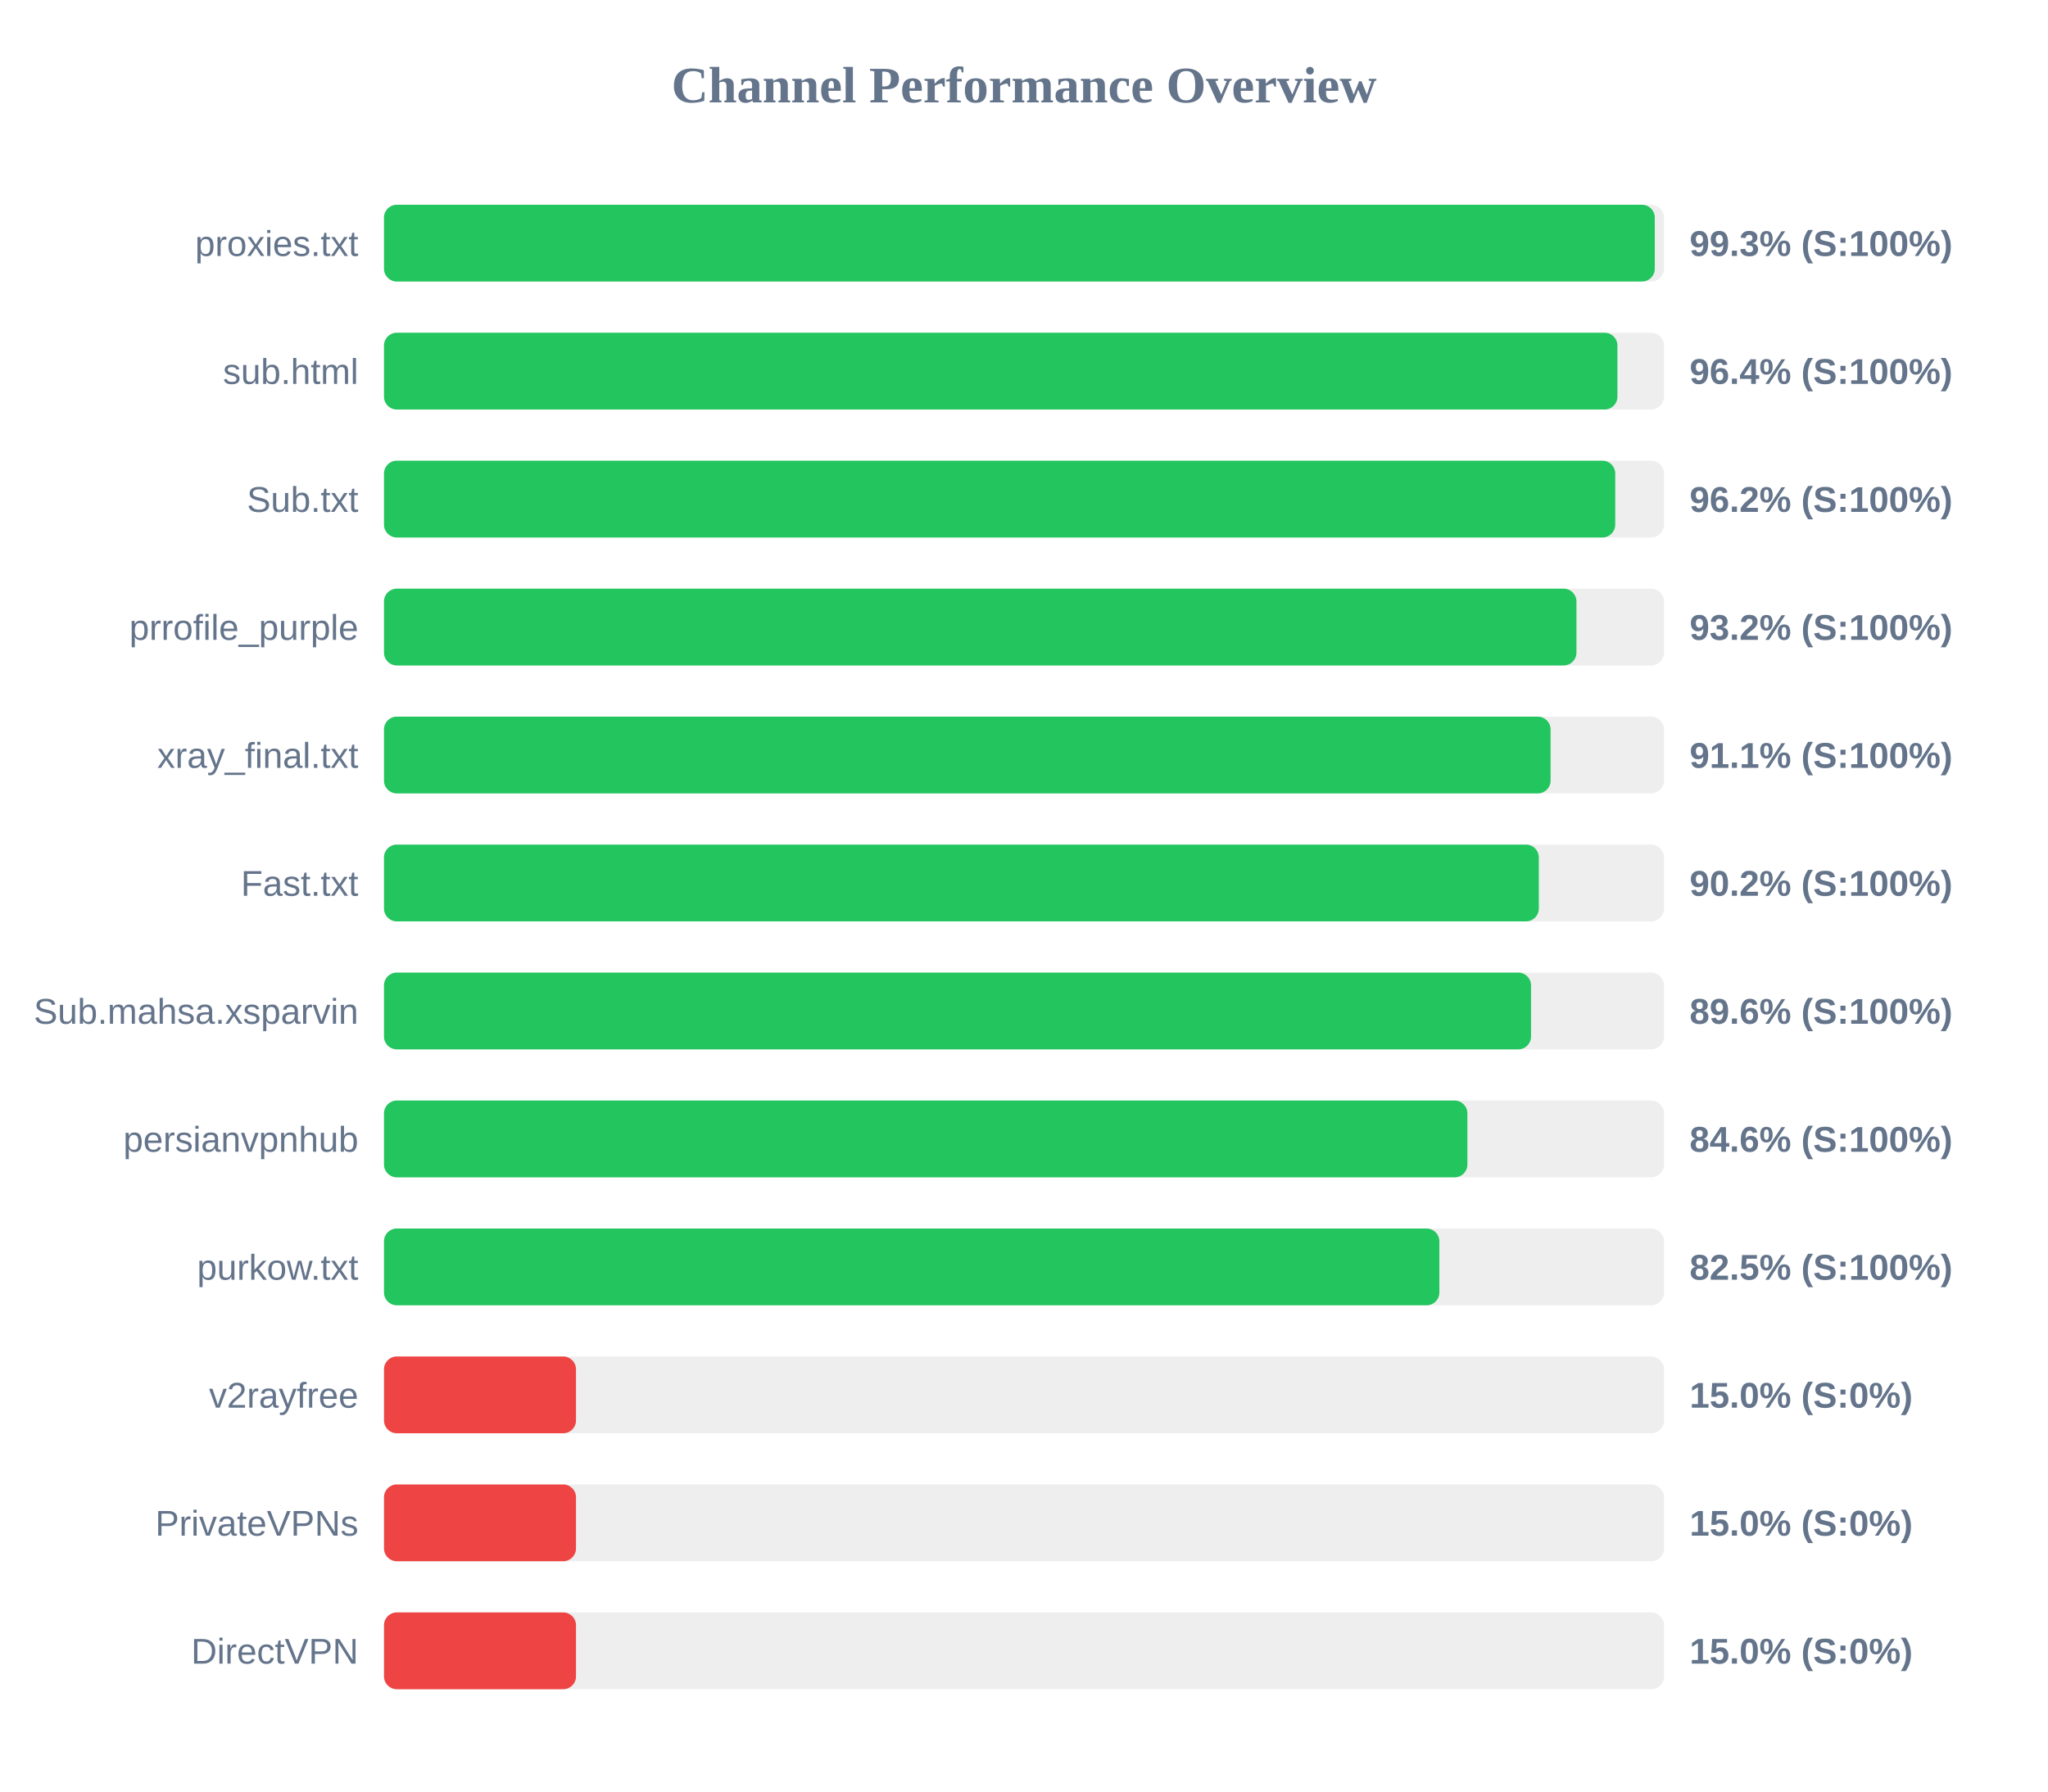
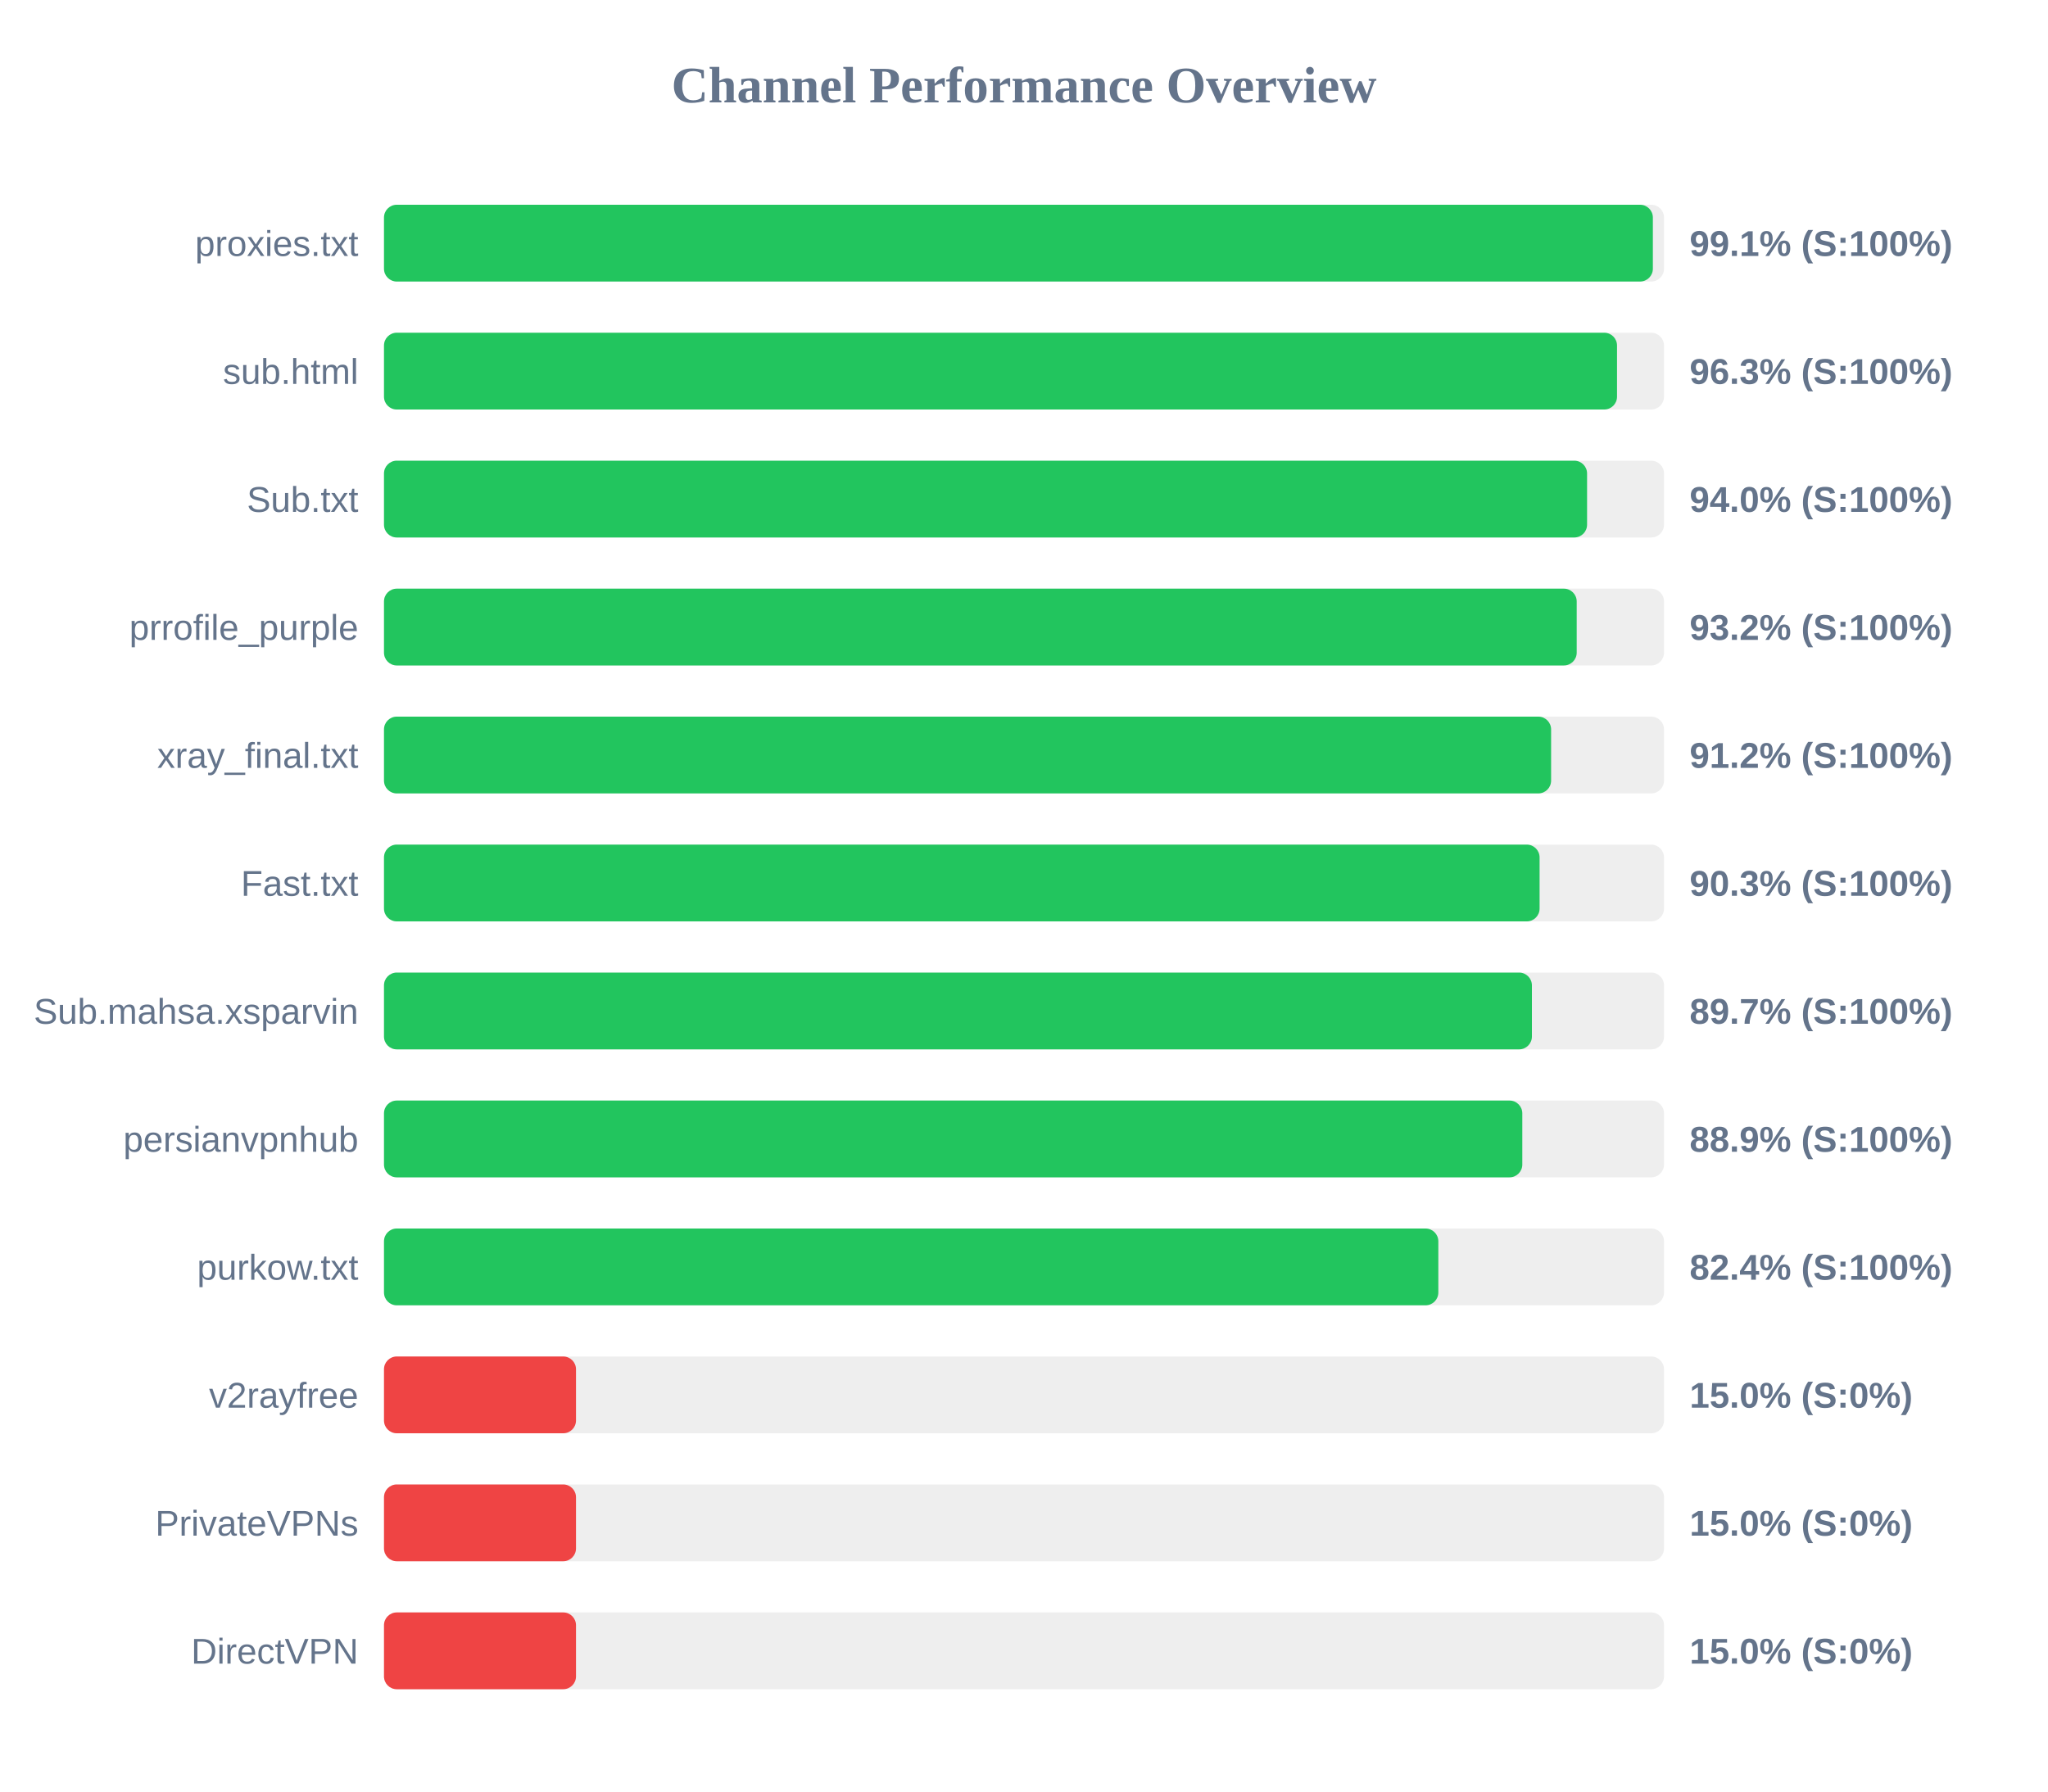
<svg xmlns="http://www.w3.org/2000/svg" width="800" height="700" version="1.1">
  <style>
        .row { font: 14px Arial; fill: #64748b; }
        .score { font: bold 14px Arial; fill: #64748b; }
    </style>
  <text x="400" y="40" text-anchor="middle" font-size="20px" font-weight="bold" fill="#64748b">Channel Performance Overview</text>
  <rect x="150" y="80" width="500" height="30" fill="#eee" rx="5" />
-   <rect x="150" y="80" width="496.4" height="30" fill="#22c55e" rx="5" />
+   <rect x="150" y="80" width="495.65" height="30" fill="#22c55e" rx="5" />
  <text x="140" y="100" text-anchor="end" class="row">proxies.txt</text>
-   <text x="660" y="100" text-anchor="start" class="score">99.3% (S:100%)</text>
+   <text x="660" y="100" text-anchor="start" class="score">99.1% (S:100%)</text>
  <rect x="150" y="130" width="500" height="30" fill="#eee" rx="5" />
-   <rect x="150" y="130" width="481.8" height="30" fill="#22c55e" rx="5" />
+   <rect x="150" y="130" width="481.65" height="30" fill="#22c55e" rx="5" />
  <text x="140" y="150" text-anchor="end" class="row">sub.html</text>
-   <text x="660" y="150" text-anchor="start" class="score">96.4% (S:100%)</text>
+   <text x="660" y="150" text-anchor="start" class="score">96.3% (S:100%)</text>
  <rect x="150" y="180" width="500" height="30" fill="#eee" rx="5" />
-   <rect x="150" y="180" width="480.95" height="30" fill="#22c55e" rx="5" />
+   <rect x="150" y="180" width="469.95" height="30" fill="#22c55e" rx="5" />
  <text x="140" y="200" text-anchor="end" class="row">Sub.txt</text>
-   <text x="660" y="200" text-anchor="start" class="score">96.2% (S:100%)</text>
+   <text x="660" y="200" text-anchor="start" class="score">94.0% (S:100%)</text>
  <rect x="150" y="230" width="500" height="30" fill="#eee" rx="5" />
-   <rect x="150" y="230" width="465.8" height="30" fill="#22c55e" rx="5" />
+   <rect x="150" y="230" width="465.9" height="30" fill="#22c55e" rx="5" />
  <text x="140" y="250" text-anchor="end" class="row">prrofile_purple</text>
  <text x="660" y="250" text-anchor="start" class="score">93.2% (S:100%)</text>
  <rect x="150" y="280" width="500" height="30" fill="#eee" rx="5" />
-   <rect x="150" y="280" width="455.7" height="30" fill="#22c55e" rx="5" />
+   <rect x="150" y="280" width="455.9" height="30" fill="#22c55e" rx="5" />
  <text x="140" y="300" text-anchor="end" class="row">xray_final.txt</text>
-   <text x="660" y="300" text-anchor="start" class="score">91.1% (S:100%)</text>
+   <text x="660" y="300" text-anchor="start" class="score">91.2% (S:100%)</text>
  <rect x="150" y="330" width="500" height="30" fill="#eee" rx="5" />
-   <rect x="150" y="330" width="451.1" height="30" fill="#22c55e" rx="5" />
+   <rect x="150" y="330" width="451.4" height="30" fill="#22c55e" rx="5" />
  <text x="140" y="350" text-anchor="end" class="row">Fast.txt</text>
-   <text x="660" y="350" text-anchor="start" class="score">90.2% (S:100%)</text>
+   <text x="660" y="350" text-anchor="start" class="score">90.3% (S:100%)</text>
  <rect x="150" y="380" width="500" height="30" fill="#eee" rx="5" />
-   <rect x="150" y="380" width="448.05" height="30" fill="#22c55e" rx="5" />
+   <rect x="150" y="380" width="448.4" height="30" fill="#22c55e" rx="5" />
  <text x="140" y="400" text-anchor="end" class="row">Sub.mahsa.xsparvin</text>
-   <text x="660" y="400" text-anchor="start" class="score">89.6% (S:100%)</text>
+   <text x="660" y="400" text-anchor="start" class="score">89.7% (S:100%)</text>
  <rect x="150" y="430" width="500" height="30" fill="#eee" rx="5" />
-   <rect x="150" y="430" width="423.2" height="30" fill="#22c55e" rx="5" />
+   <rect x="150" y="430" width="444.65" height="30" fill="#22c55e" rx="5" />
  <text x="140" y="450" text-anchor="end" class="row">persianvpnhub</text>
-   <text x="660" y="450" text-anchor="start" class="score">84.6% (S:100%)</text>
+   <text x="660" y="450" text-anchor="start" class="score">88.9% (S:100%)</text>
  <rect x="150" y="480" width="500" height="30" fill="#eee" rx="5" />
-   <rect x="150" y="480" width="412.25" height="30" fill="#22c55e" rx="5" />
+   <rect x="150" y="480" width="411.85" height="30" fill="#22c55e" rx="5" />
  <text x="140" y="500" text-anchor="end" class="row">purkow.txt</text>
-   <text x="660" y="500" text-anchor="start" class="score">82.5% (S:100%)</text>
+   <text x="660" y="500" text-anchor="start" class="score">82.4% (S:100%)</text>
  <rect x="150" y="530" width="500" height="30" fill="#eee" rx="5" />
  <rect x="150" y="530" width="75.0" height="30" fill="#ef4444" rx="5" />
  <text x="140" y="550" text-anchor="end" class="row">v2rayfree</text>
  <text x="660" y="550" text-anchor="start" class="score">15.0% (S:0%)</text>
  <rect x="150" y="580" width="500" height="30" fill="#eee" rx="5" />
  <rect x="150" y="580" width="75.0" height="30" fill="#ef4444" rx="5" />
  <text x="140" y="600" text-anchor="end" class="row">PrivateVPNs</text>
  <text x="660" y="600" text-anchor="start" class="score">15.0% (S:0%)</text>
  <rect x="150" y="630" width="500" height="30" fill="#eee" rx="5" />
  <rect x="150" y="630" width="75.0" height="30" fill="#ef4444" rx="5" />
  <text x="140" y="650" text-anchor="end" class="row">DirectVPN</text>
  <text x="660" y="650" text-anchor="start" class="score">15.0% (S:0%)</text>
</svg>
